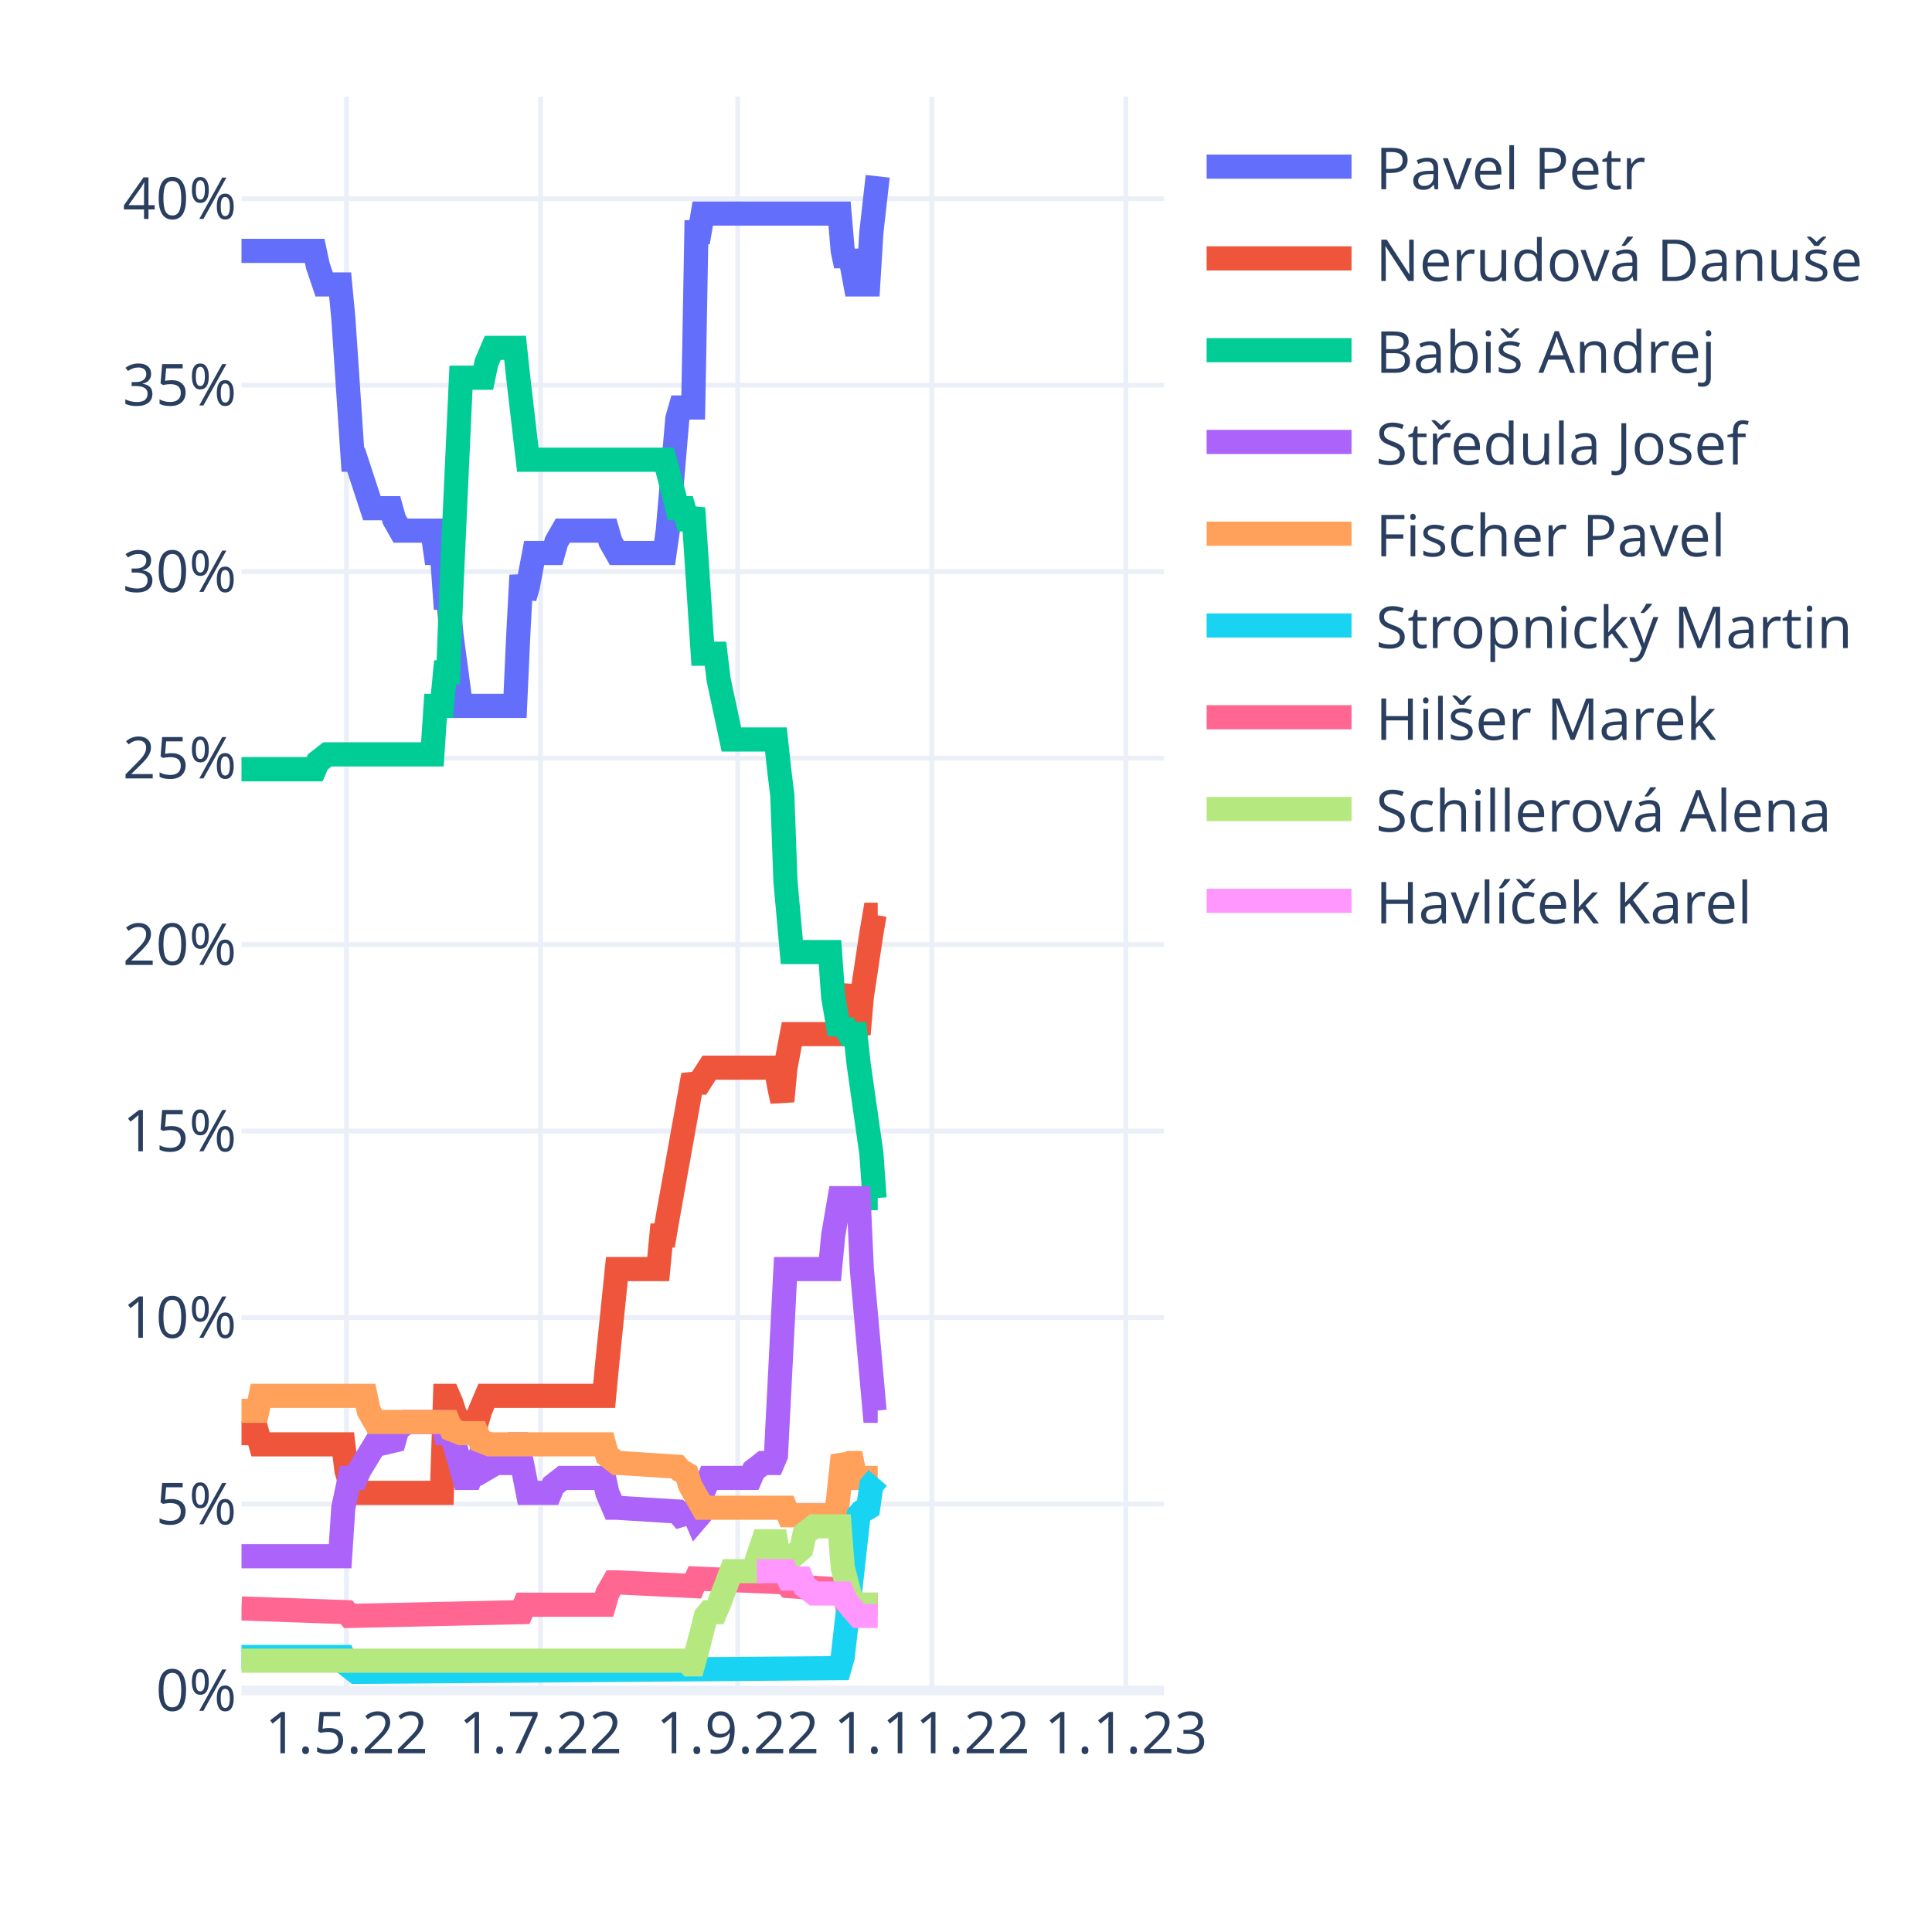
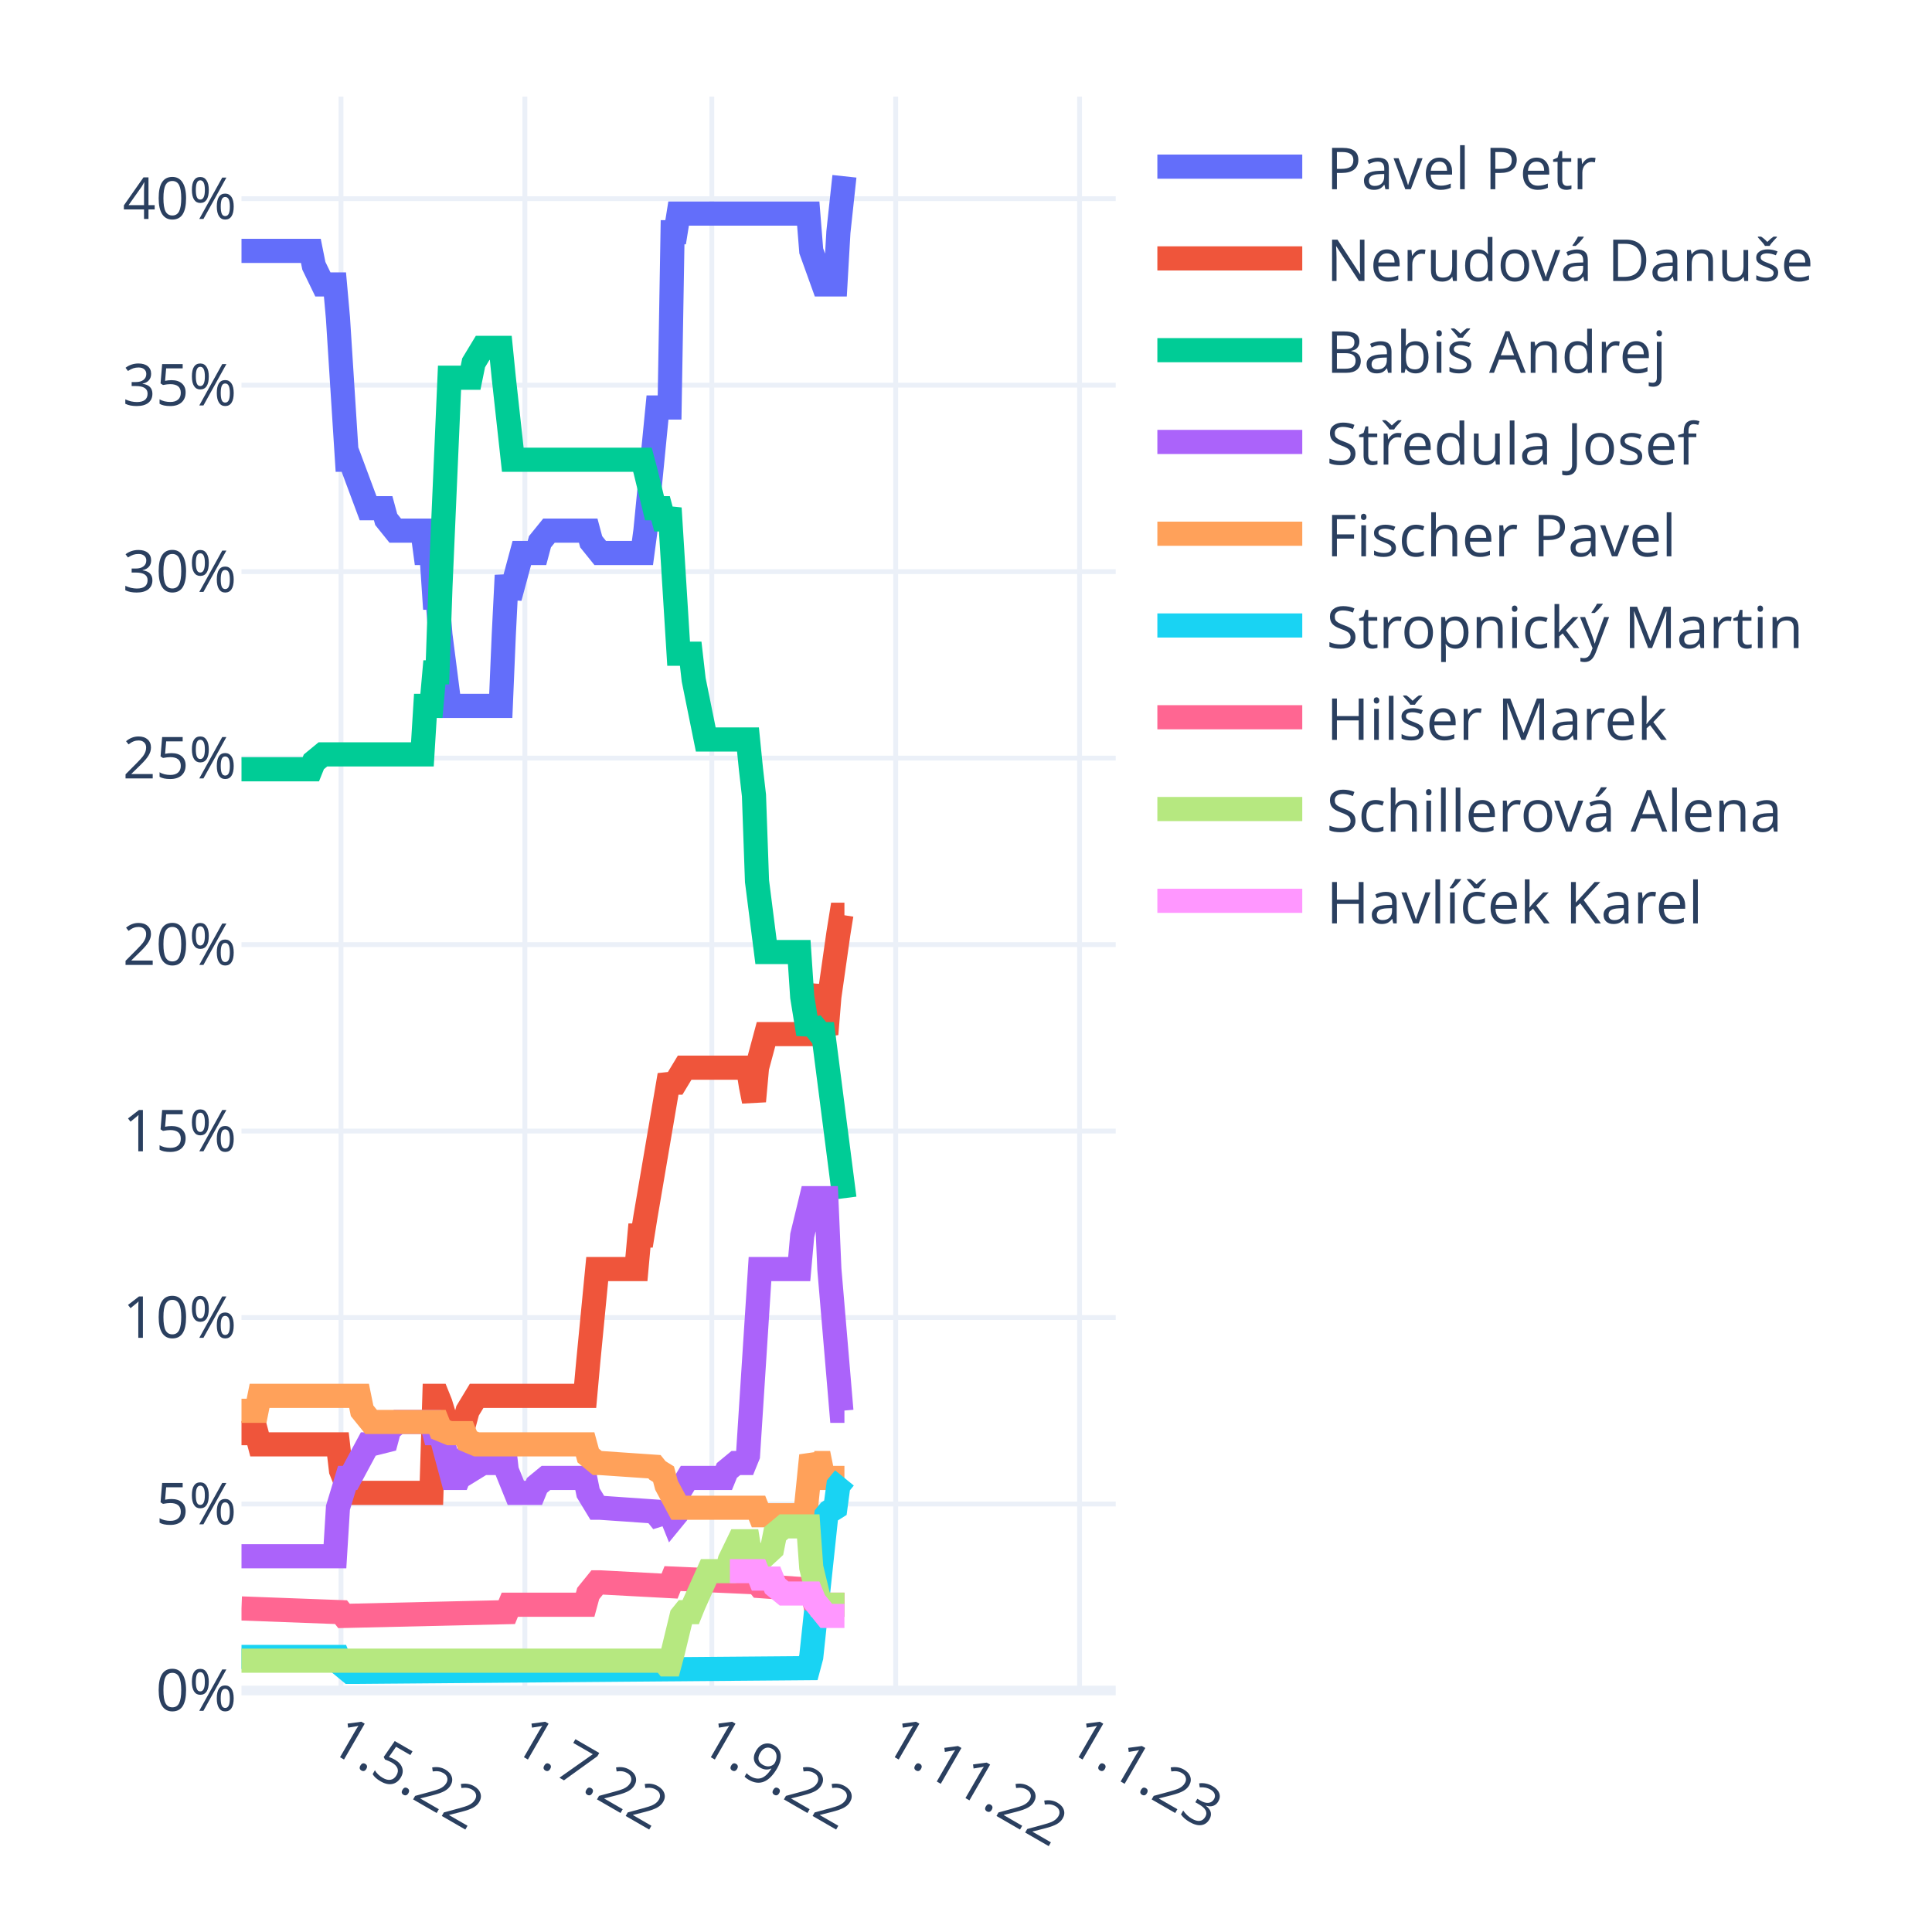
<svg xmlns="http://www.w3.org/2000/svg" class="main-svg" width="400" height="400" style="" viewBox="0 0 400 400">
  <rect x="0" y="0" width="400" height="400" style="fill: rgb(255, 255, 255); fill-opacity: 1;" />
-   <defs id="defs-e33964">
+   <defs id="defs-39c340">
    <g class="clips">
-       <clipPath id="clipe33964xyplot" class="plotclip">
-         <rect width="191" height="330" />
+       <clipPath id="clip39c340xyplot" class="plotclip">
+         <rect width="181" height="330" />
      </clipPath>
-       <clipPath class="axesclip" id="clipe33964x">
-         <rect x="50" y="0" width="191" height="400" />
+       <clipPath class="axesclip" id="clip39c340x">
+         <rect x="50" y="0" width="181" height="400" />
      </clipPath>
-       <clipPath class="axesclip" id="clipe33964y">
+       <clipPath class="axesclip" id="clip39c340y">
        <rect x="0" y="20" width="400" height="330" />
      </clipPath>
-       <clipPath class="axesclip" id="clipe33964xy">
-         <rect x="50" y="20" width="191" height="330" />
+       <clipPath class="axesclip" id="clip39c340xy">
+         <rect x="50" y="20" width="181" height="330" />
      </clipPath>
    </g>
    <g class="gradients" />
    <g class="patterns" />
  </defs>
  <g class="bglayer" />
  <g class="layer-below">
    <g class="imagelayer" />
    <g class="shapelayer" />
  </g>
  <g class="cartesianlayer">
    <g class="subplot xy">
      <g class="layer-subplot">
        <g class="shapelayer" />
        <g class="imagelayer" />
      </g>
-       <g class="minor-gridlayer">
-         <g class="x" />
-         <g class="y" />
-       </g>
      <g class="gridlayer">
        <g class="x">
-           <path class="xgrid crisp" transform="translate(71.73,0)" d="M0,20v330" style="stroke: rgb(235, 240, 248); stroke-opacity: 1; stroke-width: 1px;" />
-           <path class="xgrid crisp" transform="translate(111.91,0)" d="M0,20v330" style="stroke: rgb(235, 240, 248); stroke-opacity: 1; stroke-width: 1px;" />
-           <path class="xgrid crisp" transform="translate(152.74,0)" d="M0,20v330" style="stroke: rgb(235, 240, 248); stroke-opacity: 1; stroke-width: 1px;" />
-           <path class="xgrid crisp" transform="translate(192.92,0)" d="M0,20v330" style="stroke: rgb(235, 240, 248); stroke-opacity: 1; stroke-width: 1px;" />
-           <path class="xgrid crisp" transform="translate(233.1,0)" d="M0,20v330" style="stroke: rgb(235, 240, 248); stroke-opacity: 1; stroke-width: 1px;" />
+           <path class="xgrid crisp" transform="translate(70.6,0)" d="M0,20v330" style="stroke: rgb(235, 240, 248); stroke-opacity: 1; stroke-width: 1px;" />
+           <path class="xgrid crisp" transform="translate(108.67,0)" d="M0,20v330" style="stroke: rgb(235, 240, 248); stroke-opacity: 1; stroke-width: 1px;" />
+           <path class="xgrid crisp" transform="translate(147.37,0)" d="M0,20v330" style="stroke: rgb(235, 240, 248); stroke-opacity: 1; stroke-width: 1px;" />
+           <path class="xgrid crisp" transform="translate(185.44,0)" d="M0,20v330" style="stroke: rgb(235, 240, 248); stroke-opacity: 1; stroke-width: 1px;" />
+           <path class="xgrid crisp" transform="translate(223.51,0)" d="M0,20v330" style="stroke: rgb(235, 240, 248); stroke-opacity: 1; stroke-width: 1px;" />
        </g>
        <g class="y">
-           <path class="ygrid crisp" transform="translate(0,311.39)" d="M50,0h191" style="stroke: rgb(235, 240, 248); stroke-opacity: 1; stroke-width: 1px;" />
-           <path class="ygrid crisp" transform="translate(0,272.78)" d="M50,0h191" style="stroke: rgb(235, 240, 248); stroke-opacity: 1; stroke-width: 1px;" />
-           <path class="ygrid crisp" transform="translate(0,234.17)" d="M50,0h191" style="stroke: rgb(235, 240, 248); stroke-opacity: 1; stroke-width: 1px;" />
-           <path class="ygrid crisp" transform="translate(0,195.57)" d="M50,0h191" style="stroke: rgb(235, 240, 248); stroke-opacity: 1; stroke-width: 1px;" />
-           <path class="ygrid crisp" transform="translate(0,156.96)" d="M50,0h191" style="stroke: rgb(235, 240, 248); stroke-opacity: 1; stroke-width: 1px;" />
-           <path class="ygrid crisp" transform="translate(0,118.35)" d="M50,0h191" style="stroke: rgb(235, 240, 248); stroke-opacity: 1; stroke-width: 1px;" />
-           <path class="ygrid crisp" transform="translate(0,79.74)" d="M50,0h191" style="stroke: rgb(235, 240, 248); stroke-opacity: 1; stroke-width: 1px;" />
-           <path class="ygrid crisp" transform="translate(0,41.13)" d="M50,0h191" style="stroke: rgb(235, 240, 248); stroke-opacity: 1; stroke-width: 1px;" />
+           <path class="ygrid crisp" transform="translate(0,311.39)" d="M50,0h181" style="stroke: rgb(235, 240, 248); stroke-opacity: 1; stroke-width: 1px;" />
+           <path class="ygrid crisp" transform="translate(0,272.78)" d="M50,0h181" style="stroke: rgb(235, 240, 248); stroke-opacity: 1; stroke-width: 1px;" />
+           <path class="ygrid crisp" transform="translate(0,234.17)" d="M50,0h181" style="stroke: rgb(235, 240, 248); stroke-opacity: 1; stroke-width: 1px;" />
+           <path class="ygrid crisp" transform="translate(0,195.57)" d="M50,0h181" style="stroke: rgb(235, 240, 248); stroke-opacity: 1; stroke-width: 1px;" />
+           <path class="ygrid crisp" transform="translate(0,156.96)" d="M50,0h181" style="stroke: rgb(235, 240, 248); stroke-opacity: 1; stroke-width: 1px;" />
+           <path class="ygrid crisp" transform="translate(0,118.35)" d="M50,0h181" style="stroke: rgb(235, 240, 248); stroke-opacity: 1; stroke-width: 1px;" />
+           <path class="ygrid crisp" transform="translate(0,79.74)" d="M50,0h181" style="stroke: rgb(235, 240, 248); stroke-opacity: 1; stroke-width: 1px;" />
+           <path class="ygrid crisp" transform="translate(0,41.13)" d="M50,0h181" style="stroke: rgb(235, 240, 248); stroke-opacity: 1; stroke-width: 1px;" />
        </g>
      </g>
      <g class="zerolinelayer">
-         <path class="yzl zl crisp" transform="translate(0,350)" d="M50,0h191" style="stroke: rgb(235, 240, 248); stroke-opacity: 1; stroke-width: 2px;" />
+         <path class="yzl zl crisp" transform="translate(0,350)" d="M50,0h181" style="stroke: rgb(235, 240, 248); stroke-opacity: 1; stroke-width: 2px;" />
      </g>
      <path class="xlines-below" />
      <path class="ylines-below" />
      <g class="overlines-below" />
      <g class="xaxislayer-below" />
      <g class="yaxislayer-below" />
      <g class="overaxes-below" />
-       <g class="plot" transform="translate(50,20)" clip-path="url(#clipe33964xyplot)">
+       <g class="plot" transform="translate(50,20)" clip-path="url(#clip39c340xyplot)">
        <g class="scatterlayer mlayer">
-           <g class="trace scatter trace111044" style="stroke-miterlimit: 2; opacity: 1;">
-             <g class="fills" />
-             <g class="errorbars" />
-             <g class="lines">
-               <path class="js-line" d="M0,31.94L15.15,31.94L15.81,35.03L17.12,38.89L17.78,38.89L20.42,38.89L21.08,45.84L23.05,75.18L23.71,75.18L27,85.22L27.66,85.22L30.96,85.22L31.61,87.54L32.93,89.86L33.59,89.86L39.52,89.86L40.18,94.49L41.49,94.49L42.15,103.75L42.81,103.75L43.47,111.48L45.44,126.15L46.1,126.15L56.64,126.15L57.3,111.48L57.96,99.12L58.62,103.75L59.28,101.44L60.59,94.49L61.25,94.49L64.54,94.49L65.2,92.17L66.52,89.86L67.18,89.86L75.74,89.86L76.4,92.17L77.72,94.49L78.38,94.49L87.6,94.49L88.26,89.86L90.23,66.69L90.89,64.37L93.52,64.37L94.18,28.08L94.84,28.08L95.5,24.22L123.82,24.22L124.48,31.94L125.14,35.03L125.8,31.94L127.11,38.89L127.77,38.89L129.75,38.89L130.41,28.08L131.72,16.5" style="vector-effect: non-scaling-stroke; fill: none; stroke: rgb(99, 110, 250); stroke-opacity: 1; stroke-width: 5px; opacity: 1;" />
-             </g>
-             <g class="points" />
-             <g class="text" />
-           </g>
-           <g class="trace scatter trace5c3961" style="stroke-miterlimit: 2; opacity: 1;">
-             <g class="fills" />
-             <g class="errorbars" />
-             <g class="lines">
-               <path class="js-line" d="M0,276.72L3.29,276.72L3.95,279.04L21.08,279.04L21.73,284.44L23.05,289.08L23.71,289.08L41.49,289.08L42.15,269L42.81,269L43.47,270.54L45.44,276.72L46.1,274.4L48.74,274.4L49.4,272.09L50.71,269L51.37,269L75.08,269L75.74,262.05L77.72,242.75L78.38,242.75L86.28,242.75L86.94,235.8L87.6,235.8L88.26,231.93L93.52,202.59L94.18,204.14L94.84,204.14L96.82,201.05L97.48,201.05L110.65,201.05L111.31,204.91L111.97,208L112.62,201.05L113.94,194.1L114.6,194.1L123.82,194.1L124.48,189.47L125.8,184.06L126.46,191.01L127.77,194.1L128.43,186.38L130.41,173.25L131.07,169.39L131.72,169.39" style="vector-effect: non-scaling-stroke; fill: none; stroke: rgb(239, 85, 59); stroke-opacity: 1; stroke-width: 5px; opacity: 1;" />
-             </g>
-             <g class="points" />
-             <g class="text" />
-           </g>
-           <g class="trace scatter traceeaf3bb" style="stroke-miterlimit: 2; opacity: 1;">
-             <g class="fills" />
-             <g class="errorbars" />
-             <g class="lines">
-               <path class="js-line" d="M0,139.27L15.15,139.27L15.81,137.73L17.78,136.19L18.44,136.19L39.52,136.19L40.18,126.15L41.49,126.15L42.15,119.2L42.81,119.2L43.47,101.44L45.44,58.2L46.1,58.2L50.06,58.2L50.71,55.11L52.03,52.02L52.69,52.02L56.64,52.02L57.3,58.2L59.28,75.18L59.93,75.18L87.6,75.18L88.26,77.5L90.23,85.22L90.89,85.22L91.55,85.22L92.21,87.54L92.87,87.54L93.52,85.22L95.5,115.34L96.16,115.34L98.13,115.34L98.79,120.74L101.43,133.1L102.09,133.1L110.65,133.1L111.31,139.27L111.97,144.68L112.62,162.44L113.94,177.11L114.6,177.11L121.84,177.11L122.5,186.38L123.82,194.1L124.48,191.78L125.8,194.1L126.46,194.1L127.11,194.1L127.77,200.28L130.41,218.81L131.07,228.07L131.72,228.07" style="vector-effect: non-scaling-stroke; fill: none; stroke: rgb(0, 204, 150); stroke-opacity: 1; stroke-width: 5px; opacity: 1;" />
-             </g>
-             <g class="points" />
-             <g class="text" />
-           </g>
-           <g class="trace scatter trace2a87cd" style="stroke-miterlimit: 2; opacity: 1;">
-             <g class="fills" />
-             <g class="errorbars" />
-             <g class="lines">
-               <path class="js-line" d="M0,302.2L20.42,302.2L21.08,292.16L22.39,285.99L23.05,285.99L23.71,285.99L24.37,284.44L27.66,279.04L28.32,279.04L31.61,278.26L32.27,275.95L34.25,274.4L34.91,274.4L41.49,274.4L42.15,276.72L43.47,276.72L44.13,279.04L46.1,285.99L46.76,285.99L47.42,285.99L48.08,284.44L48.74,282.9L49.4,283.67L50.06,284.44L52.69,282.9L53.35,282.9L54.67,282.9L55.32,281.35L56.64,279.04L57.3,279.04L59.28,289.08L59.93,289.08L63.89,289.08L64.54,287.53L66.52,285.99L67.18,285.99L75.08,285.99L75.74,289.08L77.06,292.16L77.72,292.16L90.23,292.94L90.89,293.71L93.52,292.94L94.18,294.48L94.84,293.71L95.5,289.08L96.82,285.99L97.48,285.99L105.38,285.99L106.04,284.44L108.01,282.9L108.67,282.9L109.99,282.9L110.65,281.35L112.62,242.75L113.28,242.75L121.84,242.75L122.5,235.8L123.82,228.07L124.48,228.07L127.77,228.07L128.43,242.75L131.07,272.09L131.72,272.09" style="vector-effect: non-scaling-stroke; fill: none; stroke: rgb(171, 99, 250); stroke-opacity: 1; stroke-width: 5px; opacity: 1;" />
-             </g>
-             <g class="points" />
-             <g class="text" />
-           </g>
-           <g class="trace scatter trace99818f" style="stroke-miterlimit: 2; opacity: 1;">
-             <g class="fills" />
-             <g class="errorbars" />
-             <g class="lines">
-               <path class="js-line" d="M0,272.09L3.29,272.09L3.95,269L25.69,269L26.34,272.09L27.66,274.4L28.32,274.4L42.81,274.4L43.47,275.95L45.44,276.72L46.1,276.72L48.74,276.72L49.4,278.26L51.37,279.04L52.03,279.04L75.08,279.04L75.74,281.35L77.72,282.9L78.38,282.9L90.23,283.67L90.89,284.44L92.21,285.21L92.87,287.53L95.5,292.16L96.16,292.16L112.62,292.16L113.28,293.71L123.16,293.71L123.82,287.53L124.48,281.35L125.14,282.9L125.8,282.9L126.46,282.9L127.11,285.99L131.72,285.99" style="vector-effect: non-scaling-stroke; fill: none; stroke: rgb(255, 161, 90); stroke-opacity: 1; stroke-width: 5px; opacity: 1;" />
-             </g>
-             <g class="points" />
-             <g class="text" />
-           </g>
-           <g class="trace scatter traceef7c74" style="stroke-miterlimit: 2; opacity: 1;">
-             <g class="fills" />
-             <g class="errorbars" />
-             <g class="lines">
-               <path class="js-line" d="M0,323.05L21.08,323.05L21.73,324.59L23.71,326.14L24.37,326.14L123.82,325.37L124.48,323.05L127.77,293.71L128.43,292.94L129.75,292.16L130.41,287.53L131.72,285.99" style="vector-effect: non-scaling-stroke; fill: none; stroke: rgb(25, 211, 243); stroke-opacity: 1; stroke-width: 5px; opacity: 1;" />
-             </g>
-             <g class="points" />
-             <g class="text" />
-           </g>
-           <g class="trace scatter trace399dc2" style="stroke-miterlimit: 2; opacity: 1;">
-             <g class="fills" />
-             <g class="errorbars" />
-             <g class="lines">
-               <path class="js-line" d="M0,313.01L21.73,313.78L22.39,314.56L57.96,313.78L58.62,312.24L75.08,312.24L75.74,309.92L77.06,307.61L77.72,307.61L93.52,308.38L94.18,306.83L112.62,307.61L113.28,308.38L124.48,309.15L125.14,311.47L127.11,312.24L127.77,312.24L131.72,312.24" style="vector-effect: non-scaling-stroke; fill: none; stroke: rgb(255, 102, 146); stroke-opacity: 1; stroke-width: 5px; opacity: 1;" />
-             </g>
-             <g class="points" />
-             <g class="text" />
-           </g>
-           <g class="trace scatter trace17fb41" style="stroke-miterlimit: 2; opacity: 1;">
-             <g class="fills" />
-             <g class="errorbars" />
-             <g class="lines">
-               <path class="js-line" d="M0,323.82L92.21,323.82L92.87,324.59L93.52,324.59L94.18,322.28L96.16,314.56L96.82,313.78L98.13,313.78L98.79,312.24L101.43,305.29L102.09,305.29L106.04,305.29L106.7,302.97L108.01,299.11L108.67,299.11L110.65,299.11L111.31,302.97L112.62,305.29L113.28,302.97L115.92,300.66L116.58,297.57L118.55,296.02L119.21,296.02L123.82,296.02L124.48,304.52L126.46,312.24L127.11,312.24L131.72,312.24" style="vector-effect: non-scaling-stroke; fill: none; stroke: rgb(182, 232, 128); stroke-opacity: 1; stroke-width: 5px; opacity: 1;" />
-             </g>
-             <g class="points" />
-             <g class="text" />
-           </g>
-           <g class="trace scatter trace4bea75" style="stroke-miterlimit: 2; opacity: 1;">
-             <g class="fills" />
-             <g class="errorbars" />
-             <g class="lines">
-               <path class="js-line" d="M106.7,305.29L112.62,305.29L113.28,306.83L115.92,306.83L116.58,308.38L118.55,309.92L119.21,309.92L124.48,309.92L125.14,311.47L127.77,314.56L128.43,314.56L131.72,314.56" style="vector-effect: non-scaling-stroke; fill: none; stroke: rgb(255, 151, 255); stroke-opacity: 1; stroke-width: 5px; opacity: 1;" />
+           <g class="trace scatter tracecc5281" style="stroke-miterlimit: 2; opacity: 1;">
+             <g class="fills" />
+             <g class="errorbars" />
+             <g class="lines">
+               <path class="js-line" d="M0,31.94L14.36,31.94L14.98,35.03L16.85,38.89L17.48,38.89L19.35,38.89L19.97,45.84L21.84,75.18L22.47,75.18L26.21,85.22L26.84,85.22L29.33,85.22L29.96,87.54L31.83,89.86L32.46,89.86L37.45,89.86L38.07,94.49L39.32,94.49L39.94,103.75L40.57,103.75L41.19,111.48L43.07,126.15L43.69,126.15L53.68,126.15L54.3,111.48L54.92,99.12L55.55,103.75L56.17,101.44L58.04,94.49L58.67,94.49L61.17,94.49L61.79,92.17L63.66,89.86L64.29,89.86L71.78,89.86L72.4,92.17L74.27,94.49L74.9,94.49L83.01,94.49L83.63,89.86L86.13,64.37L86.76,64.37L88.63,64.37L89.25,28.08L89.88,28.08L90.5,24.22L117.34,24.22L117.96,31.94L120.46,38.89L121.08,38.89L122.96,38.89L123.58,28.08L124.83,16.5" style="vector-effect: non-scaling-stroke; fill: none; stroke: rgb(99, 110, 250); stroke-opacity: 1; stroke-width: 5px; opacity: 1;" />
+             </g>
+             <g class="points" />
+             <g class="text" />
+           </g>
+           <g class="trace scatter trace8eb122" style="stroke-miterlimit: 2; opacity: 1;">
+             <g class="fills" />
+             <g class="errorbars" />
+             <g class="lines">
+               <path class="js-line" d="M0,276.72L3.12,276.72L3.74,279.04L19.97,279.04L20.6,284.44L22.47,289.08L23.09,289.08L39.32,289.08L39.94,269L40.57,269L41.19,270.54L43.07,276.72L43.69,274.4L46.19,274.4L46.81,272.09L48.68,269L49.31,269L71.15,269L71.78,262.05L73.65,242.75L74.27,242.75L81.76,242.75L82.39,235.8L83.01,235.8L83.63,231.93L88.63,202.59L89.25,204.14L89.88,204.14L91.75,201.05L92.37,201.05L104.86,201.05L105.48,204.91L106.1,208L106.73,201.05L108.6,194.1L109.22,194.1L117.34,194.1L117.96,189.47L119.21,184.06L119.83,191.01L121.08,194.1L121.71,186.38L123.58,173.25L124.2,169.39L124.83,169.39" style="vector-effect: non-scaling-stroke; fill: none; stroke: rgb(239, 85, 59); stroke-opacity: 1; stroke-width: 5px; opacity: 1;" />
+             </g>
+             <g class="points" />
+             <g class="text" />
+           </g>
+           <g class="trace scatter trace7d6cf4" style="stroke-miterlimit: 2; opacity: 1;">
+             <g class="fills" />
+             <g class="errorbars" />
+             <g class="lines">
+               <path class="js-line" d="M0,139.27L14.36,139.27L14.98,137.73L16.85,136.19L17.48,136.19L37.45,136.19L38.07,126.15L39.32,126.15L39.94,119.2L40.57,119.2L41.19,101.44L43.07,58.2L43.69,58.2L47.43,58.2L48.06,55.11L49.93,52.02L50.56,52.02L53.68,52.02L54.3,58.2L56.17,75.18L56.8,75.18L83.01,75.18L83.63,77.5L85.51,85.22L86.13,85.22L86.76,85.22L87.38,87.54L88,87.54L88.63,85.22L90.5,115.34L91.12,115.34L93,115.34L93.62,120.74L96.12,133.1L96.74,133.1L104.86,133.1L105.48,139.27L106.1,144.68L106.73,162.44L108.6,177.11L109.22,177.11L115.47,177.11L116.09,186.38L117.34,194.1L117.96,191.78L119.83,194.1L120.46,194.1L124.83,228.07" style="vector-effect: non-scaling-stroke; fill: none; stroke: rgb(0, 204, 150); stroke-opacity: 1; stroke-width: 5px; opacity: 1;" />
+             </g>
+             <g class="points" />
+             <g class="text" />
+           </g>
+           <g class="trace scatter trace515684" style="stroke-miterlimit: 2; opacity: 1;">
+             <g class="fills" />
+             <g class="errorbars" />
+             <g class="lines">
+               <path class="js-line" d="M0,302.2L19.35,302.2L19.97,292.16L21.84,285.99L22.47,285.99L26.21,279.04L26.84,279.04L29.96,278.26L30.58,275.95L32.46,274.4L33.08,274.4L39.32,274.4L39.94,276.72L41.19,276.72L41.82,279.04L43.69,285.99L44.31,285.99L44.94,285.99L45.56,284.44L46.19,282.9L46.81,283.67L47.43,284.44L49.93,282.9L50.56,282.9L51.8,282.9L52.43,281.35L54.3,279.04L54.92,284.44L56.8,289.08L57.42,289.08L60.54,289.08L61.17,287.53L63.04,285.99L63.66,285.99L71.15,285.99L71.78,289.08L73.65,292.16L74.27,292.16L85.51,292.94L86.13,293.71L88.63,292.94L89.25,294.48L89.88,293.71L90.5,289.08L92.37,285.99L93,285.99L99.86,285.99L100.49,284.44L102.36,282.9L102.98,282.9L104.23,282.9L104.86,281.35L107.35,242.75L107.98,242.75L115.47,242.75L116.09,235.8L117.96,228.07L118.59,228.07L121.08,228.07L121.71,242.75L124.2,272.09L124.83,272.09" style="vector-effect: non-scaling-stroke; fill: none; stroke: rgb(171, 99, 250); stroke-opacity: 1; stroke-width: 5px; opacity: 1;" />
+             </g>
+             <g class="points" />
+             <g class="text" />
+           </g>
+           <g class="trace scatter trace03e368" style="stroke-miterlimit: 2; opacity: 1;">
+             <g class="fills" />
+             <g class="errorbars" />
+             <g class="lines">
+               <path class="js-line" d="M0,272.09L3.12,272.09L3.74,269L24.34,269L24.97,272.09L26.84,274.4L27.46,274.4L40.57,274.4L41.19,275.95L43.07,276.72L43.69,276.72L46.19,276.72L46.81,278.26L48.68,279.04L49.31,279.04L71.15,279.04L71.78,281.35L73.65,282.9L74.27,282.9L85.51,283.67L86.13,284.44L87.38,285.21L88,287.53L90.5,292.16L91.12,292.16L106.73,292.16L107.35,293.71L116.71,293.71L117.34,287.53L117.96,281.35L118.59,282.9L119.21,282.9L119.83,282.9L120.46,285.99L124.83,285.99" style="vector-effect: non-scaling-stroke; fill: none; stroke: rgb(255, 161, 90); stroke-opacity: 1; stroke-width: 5px; opacity: 1;" />
+             </g>
+             <g class="points" />
+             <g class="text" />
+           </g>
+           <g class="trace scatter trace4ba918" style="stroke-miterlimit: 2; opacity: 1;">
+             <g class="fills" />
+             <g class="errorbars" />
+             <g class="lines">
+               <path class="js-line" d="M0,323.05L19.97,323.05L20.6,324.59L22.47,326.14L23.09,326.14L117.34,325.37L117.96,323.05L121.08,293.71L121.71,292.94L122.96,292.16L123.58,287.53L124.83,285.99" style="vector-effect: non-scaling-stroke; fill: none; stroke: rgb(25, 211, 243); stroke-opacity: 1; stroke-width: 5px; opacity: 1;" />
+             </g>
+             <g class="points" />
+             <g class="text" />
+           </g>
+           <g class="trace scatter trace0dbcbc" style="stroke-miterlimit: 2; opacity: 1;">
+             <g class="fills" />
+             <g class="errorbars" />
+             <g class="lines">
+               <path class="js-line" d="M0,313.01L20.6,313.78L21.22,314.56L54.92,313.78L55.55,312.24L71.15,312.24L71.78,309.92L73.65,307.61L74.27,307.61L88.63,308.38L89.25,306.83L106.73,307.61L107.35,308.38L117.96,309.15L118.59,311.47L120.46,312.24L121.08,312.24L124.83,312.24" style="vector-effect: non-scaling-stroke; fill: none; stroke: rgb(255, 102, 146); stroke-opacity: 1; stroke-width: 5px; opacity: 1;" />
+             </g>
+             <g class="points" />
+             <g class="text" />
+           </g>
+           <g class="trace scatter trace202aa6" style="stroke-miterlimit: 2; opacity: 1;">
+             <g class="fills" />
+             <g class="errorbars" />
+             <g class="lines">
+               <path class="js-line" d="M0,323.82L87.38,323.82L88,324.59L88.63,324.59L89.25,322.28L91.12,314.56L91.75,313.78L93,313.78L93.62,312.24L96.74,305.29L97.37,305.29L100.49,305.29L101.11,302.97L102.98,299.11L103.61,299.11L104.86,299.11L105.48,302.97L106.73,305.29L107.35,302.97L109.85,300.66L110.47,297.57L112.34,296.02L112.97,296.02L117.34,296.02L117.96,304.52L119.83,312.24L120.46,312.24L124.83,312.24" style="vector-effect: non-scaling-stroke; fill: none; stroke: rgb(182, 232, 128); stroke-opacity: 1; stroke-width: 5px; opacity: 1;" />
+             </g>
+             <g class="points" />
+             <g class="text" />
+           </g>
+           <g class="trace scatter tracea9aafc" style="stroke-miterlimit: 2; opacity: 1;">
+             <g class="fills" />
+             <g class="errorbars" />
+             <g class="lines">
+               <path class="js-line" d="M101.11,305.29L106.73,305.29L107.35,306.83L109.85,306.83L110.47,308.38L112.34,309.92L112.97,309.92L117.96,309.92L118.59,311.47L121.08,314.56L121.71,314.56L124.83,314.56" style="vector-effect: non-scaling-stroke; fill: none; stroke: rgb(255, 151, 255); stroke-opacity: 1; stroke-width: 5px; opacity: 1;" />
            </g>
            <g class="points" />
            <g class="text" />
          </g>
        </g>
      </g>
      <g class="overplot" />
      <path class="xlines-above crisp" d="M0,0" style="fill: none;" />
      <path class="ylines-above crisp" d="M0,0" style="fill: none;" />
      <g class="overlines-above" />
      <g class="xaxislayer-above">
        <g class="xtick">
-           <text text-anchor="middle" x="0" y="363" transform="translate(71.73,0)" style="font-family: 'Open Sans', verdana, arial, sans-serif; font-size: 12px; fill: rgb(42, 63, 95); fill-opacity: 1; white-space: pre; opacity: 1;">1.5.22</text>
-         </g>
-         <g class="xtick">
-           <text text-anchor="middle" x="0" y="363" style="font-family: 'Open Sans', verdana, arial, sans-serif; font-size: 12px; fill: rgb(42, 63, 95); fill-opacity: 1; white-space: pre; opacity: 1;" transform="translate(111.91,0)">1.7.22</text>
-         </g>
-         <g class="xtick">
-           <text text-anchor="middle" x="0" y="363" style="font-family: 'Open Sans', verdana, arial, sans-serif; font-size: 12px; fill: rgb(42, 63, 95); fill-opacity: 1; white-space: pre; opacity: 1;" transform="translate(152.74,0)">1.9.22</text>
-         </g>
-         <g class="xtick">
-           <text text-anchor="middle" x="0" y="363" style="font-family: 'Open Sans', verdana, arial, sans-serif; font-size: 12px; fill: rgb(42, 63, 95); fill-opacity: 1; white-space: pre; opacity: 1;" transform="translate(192.92,0)">1.11.22</text>
-         </g>
-         <g class="xtick">
-           <text text-anchor="middle" x="0" y="363" style="font-family: 'Open Sans', verdana, arial, sans-serif; font-size: 12px; fill: rgb(42, 63, 95); fill-opacity: 1; white-space: pre; opacity: 1;" transform="translate(233.1,0)">1.1.23</text>
+           <text text-anchor="start" x="0" y="363" transform="translate(70.6,0) rotate(30,0,357)" style="font-family: 'Open Sans', verdana, arial, sans-serif; font-size: 12px; fill: rgb(42, 63, 95); fill-opacity: 1; white-space: pre; opacity: 1;">1.5.22</text>
+         </g>
+         <g class="xtick">
+           <text text-anchor="start" x="0" y="363" style="font-family: 'Open Sans', verdana, arial, sans-serif; font-size: 12px; fill: rgb(42, 63, 95); fill-opacity: 1; white-space: pre; opacity: 1;" transform="translate(108.67,0) rotate(30,0,357)">1.7.22</text>
+         </g>
+         <g class="xtick">
+           <text text-anchor="start" x="0" y="363" style="font-family: 'Open Sans', verdana, arial, sans-serif; font-size: 12px; fill: rgb(42, 63, 95); fill-opacity: 1; white-space: pre; opacity: 1;" transform="translate(147.37,0) rotate(30,0,357)">1.9.22</text>
+         </g>
+         <g class="xtick">
+           <text text-anchor="start" x="0" y="363" style="font-family: 'Open Sans', verdana, arial, sans-serif; font-size: 12px; fill: rgb(42, 63, 95); fill-opacity: 1; white-space: pre; opacity: 1;" transform="translate(185.44,0) rotate(30,0,357)">1.11.22</text>
+         </g>
+         <g class="xtick">
+           <text text-anchor="start" x="0" y="363" style="font-family: 'Open Sans', verdana, arial, sans-serif; font-size: 12px; fill: rgb(42, 63, 95); fill-opacity: 1; white-space: pre; opacity: 1;" transform="translate(223.51,0) rotate(30,0,357)">1.1.23</text>
        </g>
      </g>
      <g class="yaxislayer-above">
        <g class="ytick">
          <text text-anchor="end" x="49" y="4.2" transform="translate(0,350)" style="font-family: 'Open Sans', verdana, arial, sans-serif; font-size: 12px; fill: rgb(42, 63, 95); fill-opacity: 1; white-space: pre; opacity: 1;">0%</text>
        </g>
        <g class="ytick">
          <text text-anchor="end" x="49" y="4.2" style="font-family: 'Open Sans', verdana, arial, sans-serif; font-size: 12px; fill: rgb(42, 63, 95); fill-opacity: 1; white-space: pre; opacity: 1;" transform="translate(0,311.39)">5%</text>
        </g>
        <g class="ytick">
          <text text-anchor="end" x="49" y="4.2" style="font-family: 'Open Sans', verdana, arial, sans-serif; font-size: 12px; fill: rgb(42, 63, 95); fill-opacity: 1; white-space: pre; opacity: 1;" transform="translate(0,272.78)">10%</text>
        </g>
        <g class="ytick">
          <text text-anchor="end" x="49" y="4.2" style="font-family: 'Open Sans', verdana, arial, sans-serif; font-size: 12px; fill: rgb(42, 63, 95); fill-opacity: 1; white-space: pre; opacity: 1;" transform="translate(0,234.17)">15%</text>
        </g>
        <g class="ytick">
          <text text-anchor="end" x="49" y="4.2" style="font-family: 'Open Sans', verdana, arial, sans-serif; font-size: 12px; fill: rgb(42, 63, 95); fill-opacity: 1; white-space: pre; opacity: 1;" transform="translate(0,195.57)">20%</text>
        </g>
        <g class="ytick">
          <text text-anchor="end" x="49" y="4.2" style="font-family: 'Open Sans', verdana, arial, sans-serif; font-size: 12px; fill: rgb(42, 63, 95); fill-opacity: 1; white-space: pre; opacity: 1;" transform="translate(0,156.96)">25%</text>
        </g>
        <g class="ytick">
          <text text-anchor="end" x="49" y="4.2" style="font-family: 'Open Sans', verdana, arial, sans-serif; font-size: 12px; fill: rgb(42, 63, 95); fill-opacity: 1; white-space: pre; opacity: 1;" transform="translate(0,118.35)">30%</text>
        </g>
        <g class="ytick">
          <text text-anchor="end" x="49" y="4.2" style="font-family: 'Open Sans', verdana, arial, sans-serif; font-size: 12px; fill: rgb(42, 63, 95); fill-opacity: 1; white-space: pre; opacity: 1;" transform="translate(0,79.74)">35%</text>
        </g>
        <g class="ytick">
          <text text-anchor="end" x="49" y="4.2" style="font-family: 'Open Sans', verdana, arial, sans-serif; font-size: 12px; fill: rgb(42, 63, 95); fill-opacity: 1; white-space: pre; opacity: 1;" transform="translate(0,41.13)">40%</text>
        </g>
      </g>
      <g class="overaxes-above" />
    </g>
  </g>
  <g class="polarlayer" />
  <g class="smithlayer" />
  <g class="ternarylayer" />
  <g class="geolayer" />
  <g class="funnelarealayer" />
  <g class="pielayer" />
  <g class="iciclelayer" />
  <g class="treemaplayer" />
  <g class="sunburstlayer" />
  <g class="glimages" />
-   <defs id="topdefs-e33964">
+   <defs id="topdefs-39c340">
    <g class="clips" />
-     <clipPath id="legende33964">
-       <rect width="143" height="181" x="0" y="0" />
+     <clipPath id="legend39c340">
+       <rect width="153" height="181" x="0" y="0" />
    </clipPath>
  </defs>
  <g class="layer-above">
    <g class="imagelayer" />
    <g class="shapelayer" />
  </g>
  <g class="infolayer">
-     <g class="legend" pointer-events="all" transform="translate(244.82,20)">
-       <rect class="bg" shape-rendering="crispEdges" width="143" height="181" x="0" y="0" style="stroke: rgb(68, 68, 68); stroke-opacity: 1; fill: rgb(255, 255, 255); fill-opacity: 1; stroke-width: 0px;" />
-       <g class="scrollbox" transform="" clip-path="url(#legende33964)">
+     <g class="legend" pointer-events="all" transform="translate(234.62,20)">
+       <rect class="bg" shape-rendering="crispEdges" width="153" height="181" x="0" y="0" style="stroke: rgb(68, 68, 68); stroke-opacity: 1; fill: rgb(255, 255, 255); fill-opacity: 1; stroke-width: 0px;" />
+       <g class="scrollbox" transform="" clip-path="url(#legend39c340)">
        <g class="groups">
          <g class="traces" transform="translate(0,14.5)" style="opacity: 1;">
            <text class="legendtext" text-anchor="start" x="40" y="4.68" style="font-family: 'Open Sans', verdana, arial, sans-serif; font-size: 12px; fill: rgb(42, 63, 95); fill-opacity: 1; white-space: pre;">Pavel Petr</text>
            <g class="layers" style="opacity: 1;">
              <g class="legendfill" />
              <g class="legendlines">
                <path class="js-line" d="M5,0h30" style="fill: none; stroke: rgb(99, 110, 250); stroke-opacity: 1; stroke-width: 5px;" />
              </g>
              <g class="legendsymbols">
                <g class="legendpoints" />
              </g>
            </g>
-             <rect class="legendtoggle" x="0" y="-9.5" width="137.062" height="19" style="fill: rgb(0, 0, 0); fill-opacity: 0;" />
+             <rect class="legendtoggle" x="0" y="-9.5" width="147.094" height="19" style="fill: rgb(0, 0, 0); fill-opacity: 0;" />
          </g>
          <g class="traces" transform="translate(0,33.5)" style="opacity: 1;">
            <text class="legendtext" text-anchor="start" x="40" y="4.68" style="font-family: 'Open Sans', verdana, arial, sans-serif; font-size: 12px; fill: rgb(42, 63, 95); fill-opacity: 1; white-space: pre;">Nerudová Danuše</text>
            <g class="layers" style="opacity: 1;">
              <g class="legendfill" />
              <g class="legendlines">
                <path class="js-line" d="M5,0h30" style="fill: none; stroke: rgb(239, 85, 59); stroke-opacity: 1; stroke-width: 5px;" />
              </g>
              <g class="legendsymbols">
                <g class="legendpoints" />
              </g>
            </g>
-             <rect class="legendtoggle" x="0" y="-9.5" width="137.062" height="19" style="fill: rgb(0, 0, 0); fill-opacity: 0;" />
+             <rect class="legendtoggle" x="0" y="-9.5" width="147.094" height="19" style="fill: rgb(0, 0, 0); fill-opacity: 0;" />
          </g>
          <g class="traces" transform="translate(0,52.5)" style="opacity: 1;">
            <text class="legendtext" text-anchor="start" x="40" y="4.68" style="font-family: 'Open Sans', verdana, arial, sans-serif; font-size: 12px; fill: rgb(42, 63, 95); fill-opacity: 1; white-space: pre;">Babiš Andrej</text>
            <g class="layers" style="opacity: 1;">
              <g class="legendfill" />
              <g class="legendlines">
                <path class="js-line" d="M5,0h30" style="fill: none; stroke: rgb(0, 204, 150); stroke-opacity: 1; stroke-width: 5px;" />
              </g>
              <g class="legendsymbols">
                <g class="legendpoints" />
              </g>
            </g>
-             <rect class="legendtoggle" x="0" y="-9.5" width="137.062" height="19" style="fill: rgb(0, 0, 0); fill-opacity: 0;" />
+             <rect class="legendtoggle" x="0" y="-9.5" width="147.094" height="19" style="fill: rgb(0, 0, 0); fill-opacity: 0;" />
          </g>
          <g class="traces" transform="translate(0,71.5)" style="opacity: 1;">
            <text class="legendtext" text-anchor="start" x="40" y="4.68" style="font-family: 'Open Sans', verdana, arial, sans-serif; font-size: 12px; fill: rgb(42, 63, 95); fill-opacity: 1; white-space: pre;">Středula Josef</text>
            <g class="layers" style="opacity: 1;">
              <g class="legendfill" />
              <g class="legendlines">
                <path class="js-line" d="M5,0h30" style="fill: none; stroke: rgb(171, 99, 250); stroke-opacity: 1; stroke-width: 5px;" />
              </g>
              <g class="legendsymbols">
                <g class="legendpoints" />
              </g>
            </g>
-             <rect class="legendtoggle" x="0" y="-9.5" width="137.062" height="19" style="fill: rgb(0, 0, 0); fill-opacity: 0;" />
+             <rect class="legendtoggle" x="0" y="-9.5" width="147.094" height="19" style="fill: rgb(0, 0, 0); fill-opacity: 0;" />
          </g>
          <g class="traces" transform="translate(0,90.5)" style="opacity: 1;">
            <text class="legendtext" text-anchor="start" x="40" y="4.68" style="font-family: 'Open Sans', verdana, arial, sans-serif; font-size: 12px; fill: rgb(42, 63, 95); fill-opacity: 1; white-space: pre;">Fischer Pavel</text>
            <g class="layers" style="opacity: 1;">
              <g class="legendfill" />
              <g class="legendlines">
                <path class="js-line" d="M5,0h30" style="fill: none; stroke: rgb(255, 161, 90); stroke-opacity: 1; stroke-width: 5px;" />
              </g>
              <g class="legendsymbols">
                <g class="legendpoints" />
              </g>
            </g>
-             <rect class="legendtoggle" x="0" y="-9.5" width="137.062" height="19" style="fill: rgb(0, 0, 0); fill-opacity: 0;" />
+             <rect class="legendtoggle" x="0" y="-9.5" width="147.094" height="19" style="fill: rgb(0, 0, 0); fill-opacity: 0;" />
          </g>
          <g class="traces" transform="translate(0,109.5)" style="opacity: 1;">
            <text class="legendtext" text-anchor="start" x="40" y="4.68" style="font-family: 'Open Sans', verdana, arial, sans-serif; font-size: 12px; fill: rgb(42, 63, 95); fill-opacity: 1; white-space: pre;">Stropnický Martin</text>
            <g class="layers" style="opacity: 1;">
              <g class="legendfill" />
              <g class="legendlines">
                <path class="js-line" d="M5,0h30" style="fill: none; stroke: rgb(25, 211, 243); stroke-opacity: 1; stroke-width: 5px;" />
              </g>
              <g class="legendsymbols">
                <g class="legendpoints" />
              </g>
            </g>
-             <rect class="legendtoggle" x="0" y="-9.5" width="137.062" height="19" style="fill: rgb(0, 0, 0); fill-opacity: 0;" />
+             <rect class="legendtoggle" x="0" y="-9.5" width="147.094" height="19" style="fill: rgb(0, 0, 0); fill-opacity: 0;" />
          </g>
          <g class="traces" transform="translate(0,128.5)" style="opacity: 1;">
            <text class="legendtext" text-anchor="start" x="40" y="4.68" style="font-family: 'Open Sans', verdana, arial, sans-serif; font-size: 12px; fill: rgb(42, 63, 95); fill-opacity: 1; white-space: pre;">Hilšer Marek</text>
            <g class="layers" style="opacity: 1;">
              <g class="legendfill" />
              <g class="legendlines">
                <path class="js-line" d="M5,0h30" style="fill: none; stroke: rgb(255, 102, 146); stroke-opacity: 1; stroke-width: 5px;" />
              </g>
              <g class="legendsymbols">
                <g class="legendpoints" />
              </g>
            </g>
-             <rect class="legendtoggle" x="0" y="-9.5" width="137.062" height="19" style="fill: rgb(0, 0, 0); fill-opacity: 0;" />
+             <rect class="legendtoggle" x="0" y="-9.5" width="147.094" height="19" style="fill: rgb(0, 0, 0); fill-opacity: 0;" />
          </g>
          <g class="traces" transform="translate(0,147.5)" style="opacity: 1;">
            <text class="legendtext" text-anchor="start" x="40" y="4.68" style="font-family: 'Open Sans', verdana, arial, sans-serif; font-size: 12px; fill: rgb(42, 63, 95); fill-opacity: 1; white-space: pre;">Schillerová Alena</text>
            <g class="layers" style="opacity: 1;">
              <g class="legendfill" />
              <g class="legendlines">
                <path class="js-line" d="M5,0h30" style="fill: none; stroke: rgb(182, 232, 128); stroke-opacity: 1; stroke-width: 5px;" />
              </g>
              <g class="legendsymbols">
                <g class="legendpoints" />
              </g>
            </g>
-             <rect class="legendtoggle" x="0" y="-9.5" width="137.062" height="19" style="fill: rgb(0, 0, 0); fill-opacity: 0;" />
+             <rect class="legendtoggle" x="0" y="-9.5" width="147.094" height="19" style="fill: rgb(0, 0, 0); fill-opacity: 0;" />
          </g>
          <g class="traces" transform="translate(0,166.5)" style="opacity: 1;">
            <text class="legendtext" text-anchor="start" x="40" y="4.68" style="font-family: 'Open Sans', verdana, arial, sans-serif; font-size: 12px; fill: rgb(42, 63, 95); fill-opacity: 1; white-space: pre;">Havlíček Karel</text>
            <g class="layers" style="opacity: 1;">
              <g class="legendfill" />
              <g class="legendlines">
                <path class="js-line" d="M5,0h30" style="fill: none; stroke: rgb(255, 151, 255); stroke-opacity: 1; stroke-width: 5px;" />
              </g>
              <g class="legendsymbols">
                <g class="legendpoints" />
              </g>
            </g>
-             <rect class="legendtoggle" x="0" y="-9.5" width="137.062" height="19" style="fill: rgb(0, 0, 0); fill-opacity: 0;" />
+             <rect class="legendtoggle" x="0" y="-9.5" width="147.094" height="19" style="fill: rgb(0, 0, 0); fill-opacity: 0;" />
          </g>
        </g>
      </g>
      <rect class="scrollbar" rx="20" ry="3" width="0" height="0" x="0" y="0" style="fill: rgb(128, 139, 164); fill-opacity: 1;" />
    </g>
    <g class="g-gtitle" />
    <g class="g-xtitle" />
    <g class="g-ytitle" />
  </g>
</svg>
